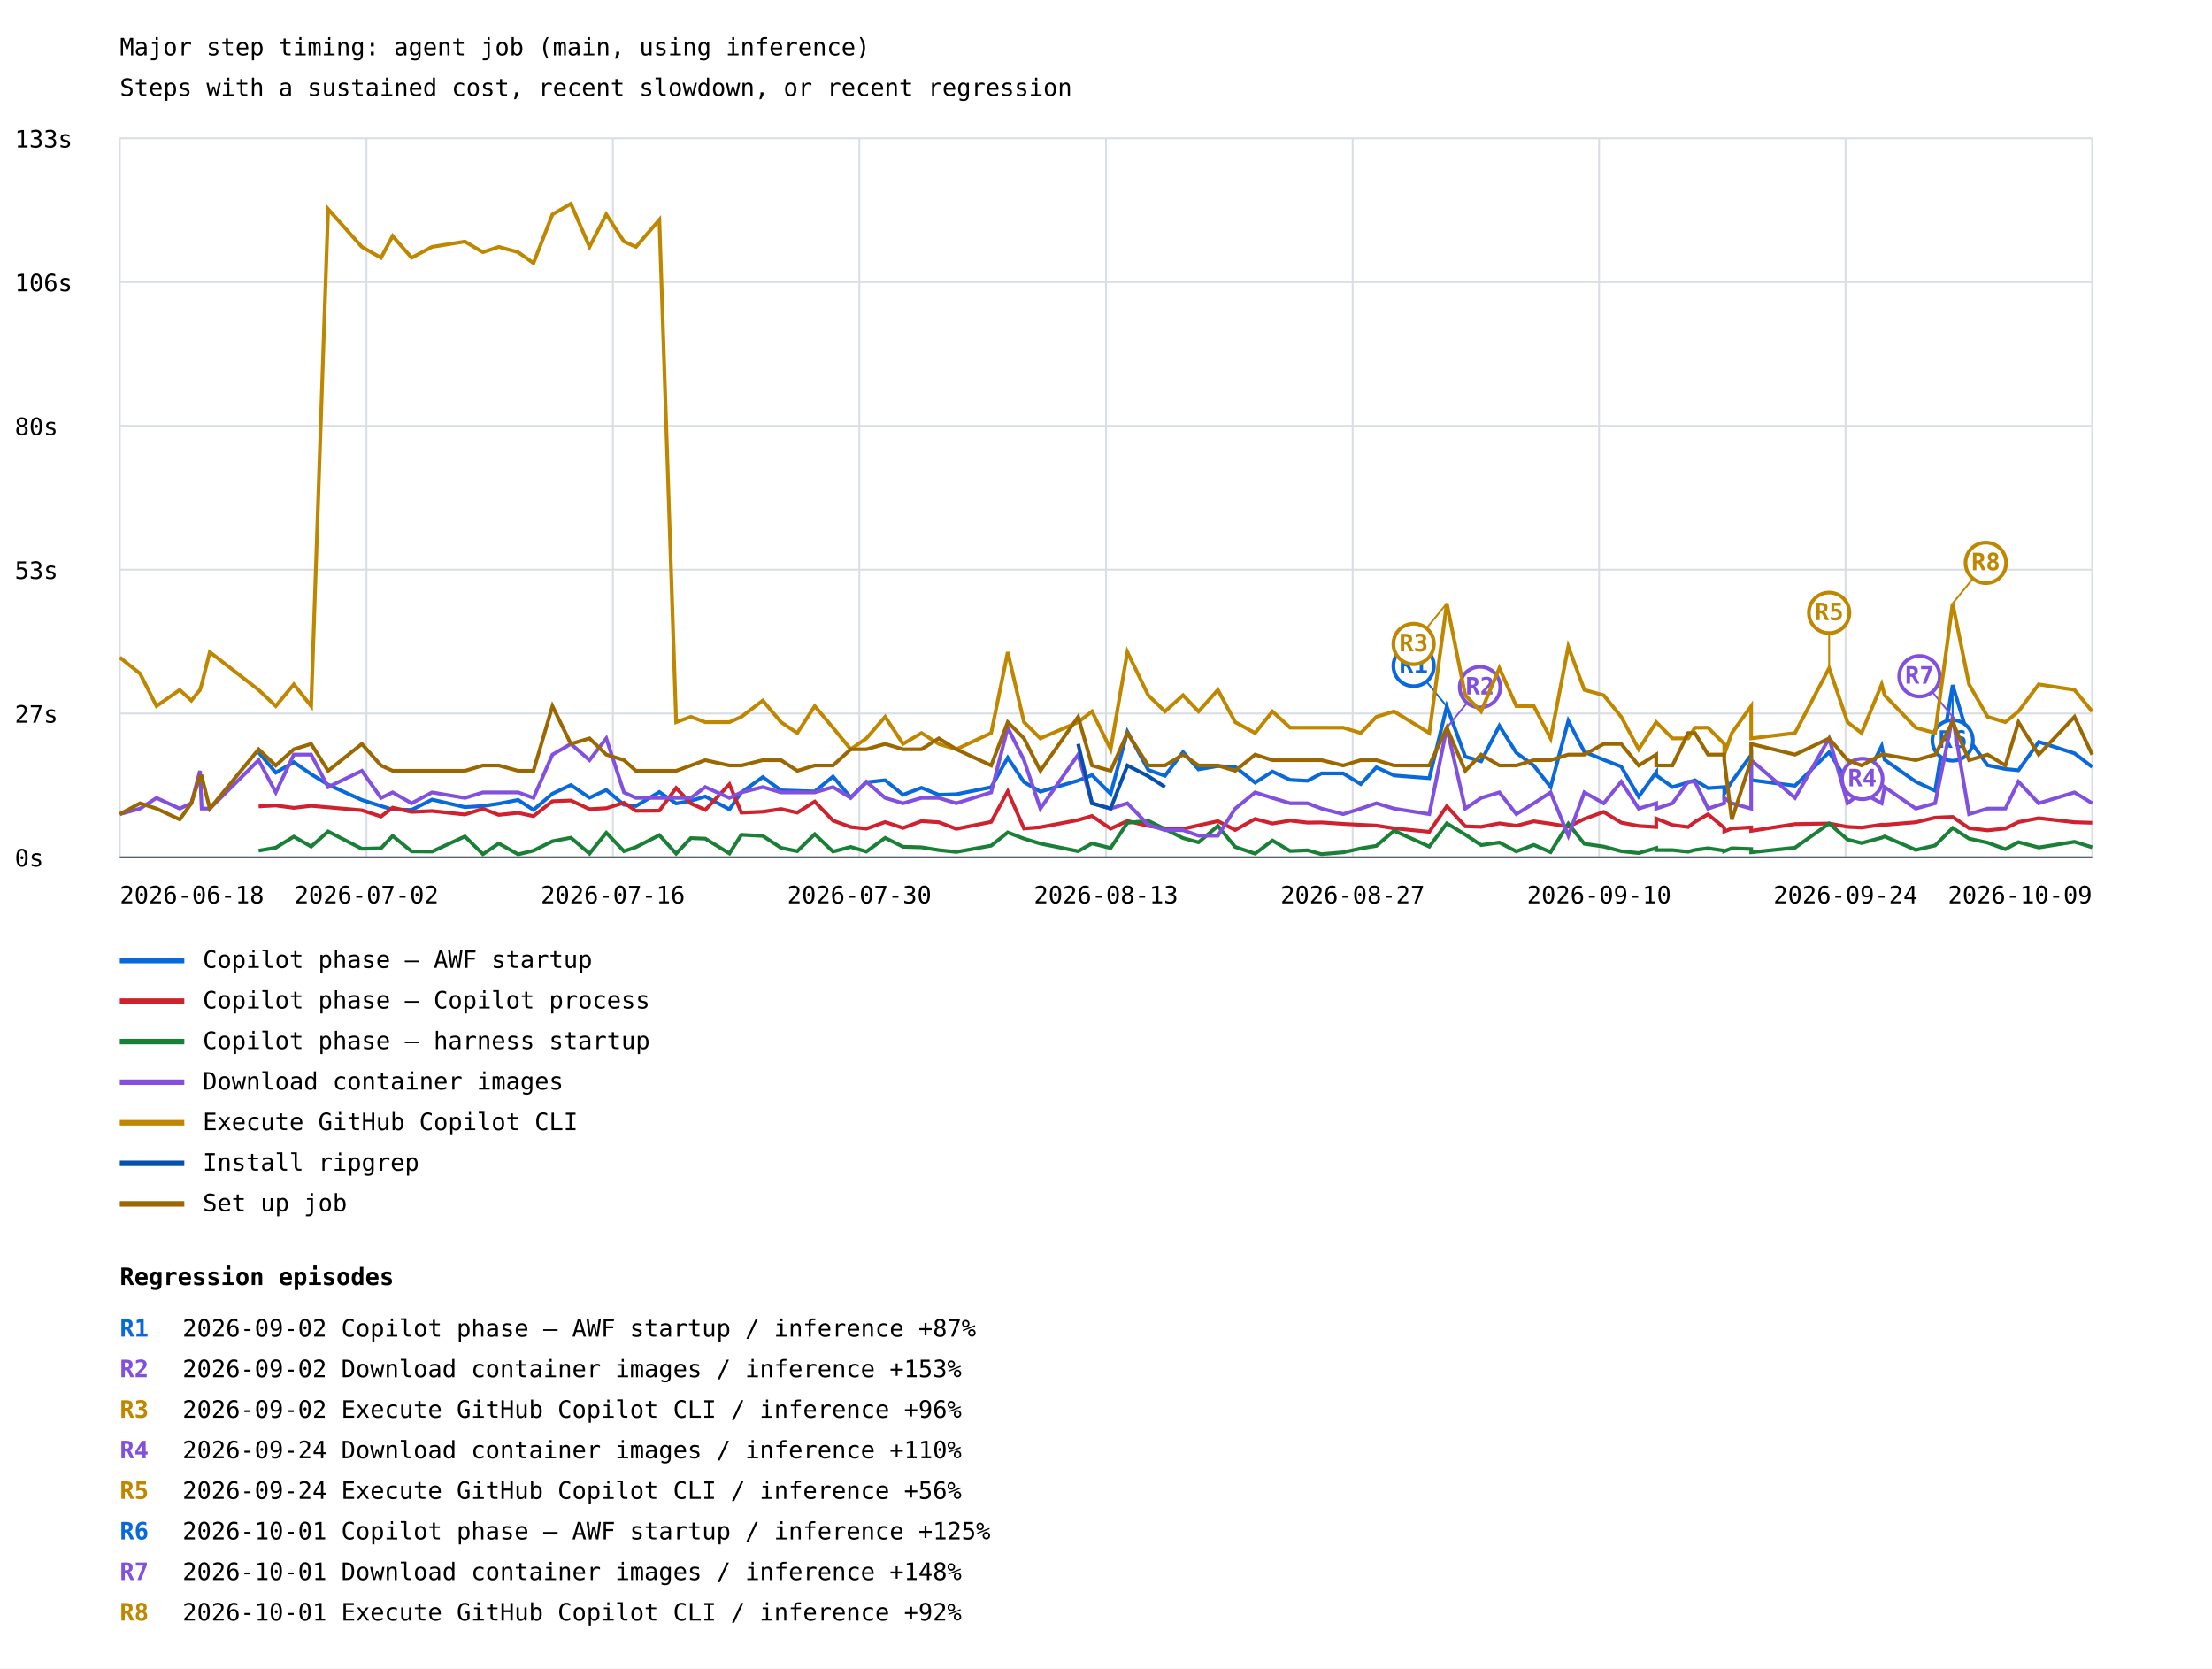
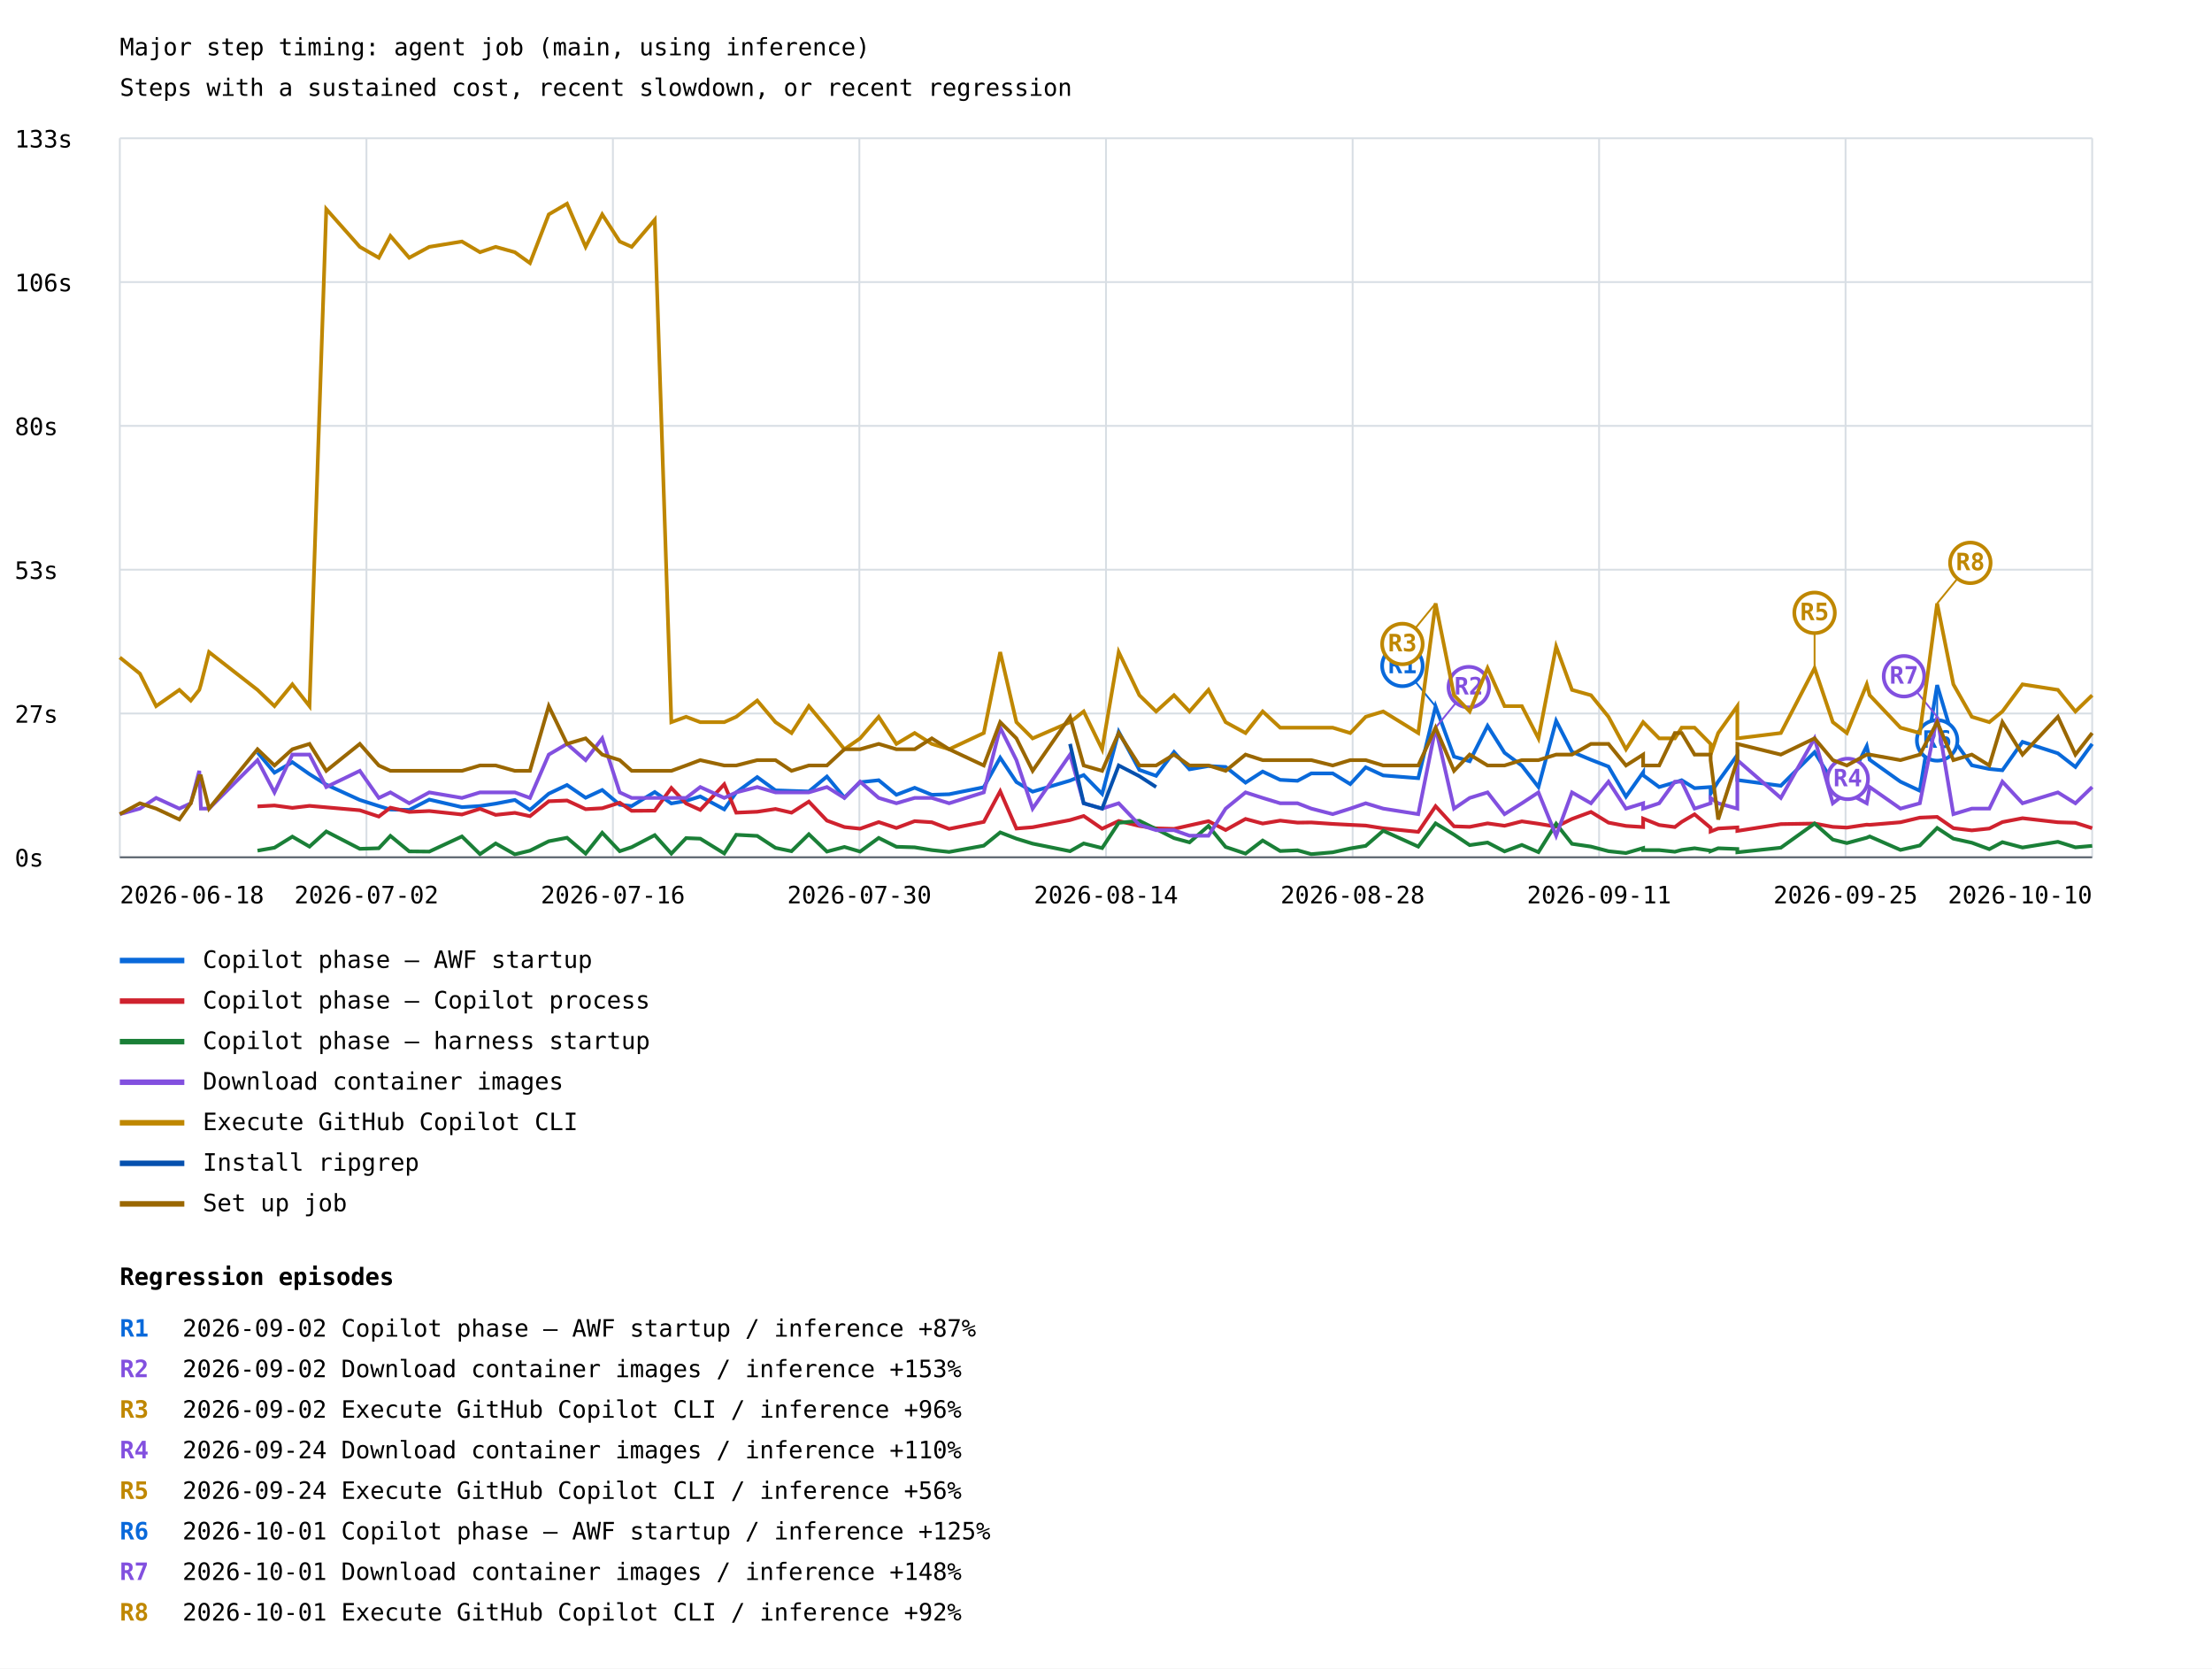
<svg xmlns="http://www.w3.org/2000/svg" width="1200" height="905" viewBox="0 0 1200 905">
  <rect width="100%" height="100%" fill="white" />
  <style>text{font-family:ui-monospace,monospace;font-size:13px}.axis{stroke:#57606a;stroke-width:1}.grid{stroke:#d8dee4;stroke-width:1}</style>
  <text x="65" y="30" font-size="20">Major step timing: agent job (main, using inference)</text>
  <text x="65" y="52">Steps with a sustained cost, recent slowdown, or recent regression</text>
  <line class="grid" x1="65" y1="465.0" x2="1135" y2="465.0" />
  <text x="8" y="470.0">0s</text>
  <line class="grid" x1="65" y1="387.0" x2="1135" y2="387.0" />
  <text x="8" y="392.0">27s</text>
  <line class="grid" x1="65" y1="309.0" x2="1135" y2="309.0" />
  <text x="8" y="314.0">53s</text>
  <line class="grid" x1="65" y1="231.0" x2="1135" y2="231.0" />
  <text x="8" y="236.0">80s</text>
  <line class="grid" x1="65" y1="153.0" x2="1135" y2="153.0" />
  <text x="8" y="158.0">106s</text>
  <line class="grid" x1="65" y1="75.0" x2="1135" y2="75.0" />
  <text x="8" y="80.0">133s</text>
  <line class="grid" x1="65.0" y1="75" x2="65.0" y2="465" />
  <line class="grid" x1="198.8" y1="75" x2="198.8" y2="465" />
  <line class="grid" x1="332.5" y1="75" x2="332.5" y2="465" />
  <line class="grid" x1="466.2" y1="75" x2="466.2" y2="465" />
  <line class="grid" x1="600.0" y1="75" x2="600.0" y2="465" />
  <line class="grid" x1="733.8" y1="75" x2="733.8" y2="465" />
  <line class="grid" x1="867.5" y1="75" x2="867.5" y2="465" />
  <line class="grid" x1="1001.2" y1="75" x2="1001.2" y2="465" />
  <line class="grid" x1="1135.0" y1="75" x2="1135.0" y2="465" />
-   <polyline points="140.3,408.1 149.6,419.1 159.4,413.4 168.8,419.9 178.0,425.6 196.3,433.9 206.7,437.2 213.0,439.1 223.3,439.3 234.4,433.7 252.2,437.8 262.0,437.2 270.6,435.9 281.1,433.9 289.4,439.3 299.7,430.5 309.7,425.8 319.8,432.7 328.9,428.5 338.5,436.5 345.0,437.2 357.7,429.6 366.8,435.8 374.8,434.4 382.6,432.0 395.7,439.0 402.2,429.8 413.8,421.5 423.7,428.7 432.5,429.0 442.0,429.3 451.9,421.2 461.5,432.6 470.0,424.3 480.2,423.2 489.9,431.1 499.9,427.3 509.3,431.1 518.8,430.8 537.7,427.0 546.7,411.0 555.5,424.2 564.4,429.4 584.9,423.4 592.4,420.4 602.5,430.6 611.6,396.9 622.9,417.6 632.0,420.8 641.8,407.9 650.2,417.3 660.7,415.5 670.1,416.0 680.9,424.5 690.3,418.5 699.9,423.0 709.3,423.5 716.9,419.5 728.7,419.5 738.2,425.3 746.7,416.2 756.3,420.6 775.4,422.1 784.9,383.2 794.9,410.4 803.5,412.9 813.4,393.7 822.6,408.3 832.1,415.3 841.2,426.9 850.8,391.0 859.5,407.8 870.0,412.1 879.5,415.8 889.0,432.1 898.5,418.9 898.5,420.5 907.3,426.9 915.8,424.4 919.5,423.2 926.6,427.5 935.4,426.9 935.4,430.5 939.5,423.9 950.0,409.5 950.0,423.1 973.8,426.2 992.3,408.0 1002.3,424.0 1009.9,426.3 1020.8,404.7 1022.4,412.1 1039.3,424.0 1049.8,428.9 1059.3,371.6 1068.2,401.1 1078.3,415.1 1087.9,417.1 1095.0,417.8 1106.0,402.4 1125.4,408.6 1135.0,416.0" fill="none" stroke="#0969da" stroke-width="2" />
-   <line x1="784.9" y1="383.2" x2="766.9" y2="361.2" stroke="#0969da" stroke-width="1" />
-   <circle cx="766.9" cy="361.2" r="11" fill="white" stroke="#0969da" stroke-width="2" />
-   <text x="766.9" y="365.2" fill="#0969da" font-size="10" font-weight="bold" text-anchor="middle">R1</text>
-   <line x1="1059.3" y1="371.6" x2="1059.3" y2="401.6" stroke="#0969da" stroke-width="1" />
-   <circle cx="1059.3" cy="401.6" r="11" fill="white" stroke="#0969da" stroke-width="2" />
-   <text x="1059.3" y="405.6" fill="#0969da" font-size="10" font-weight="bold" text-anchor="middle">R6</text>
+   <polyline points="139.7,408.1 148.9,419.1 158.6,413.4 167.9,419.9 177.0,425.6 195.2,433.9 205.5,437.2 211.8,439.1 222.0,439.3 232.9,433.7 250.6,437.8 260.4,437.2 268.9,435.9 279.3,433.9 287.5,439.3 297.7,430.5 307.6,425.8 317.7,432.7 326.7,428.5 336.2,436.5 342.7,437.2 355.2,429.6 364.2,435.8 372.2,434.4 379.9,432.0 392.9,439.0 399.4,429.8 410.8,421.5 420.7,428.7 429.4,429.0 438.8,429.3 448.6,421.2 458.1,432.6 466.6,424.3 476.7,423.2 486.3,431.1 496.2,427.3 505.5,431.1 514.9,430.8 533.7,427.0 542.6,411.0 551.4,424.2 560.2,429.4 580.5,423.4 587.9,420.4 597.9,430.6 606.9,396.9 618.1,417.6 627.2,420.8 636.9,407.9 645.3,417.3 655.6,415.5 664.9,416.0 675.7,424.5 685.0,418.5 694.5,423.0 703.9,423.5 711.4,419.5 723.0,419.5 732.5,425.3 740.9,416.2 750.4,420.6 769.4,422.1 778.8,383.2 788.8,410.4 797.3,412.9 807.0,393.7 816.2,408.3 825.6,415.3 834.6,426.9 844.2,391.0 852.8,407.8 863.1,412.1 872.6,415.8 882.1,432.1 891.4,418.9 891.4,420.5 900.1,426.9 908.6,424.4 912.3,423.2 919.3,427.5 928.0,426.9 928.0,430.5 932.1,423.9 942.5,409.5 942.5,423.1 966.1,426.2 984.4,408.0 994.3,424.0 1001.9,426.3 1012.7,404.7 1014.3,412.1 1031.0,424.0 1041.5,428.9 1050.9,371.6 1059.7,401.1 1069.7,415.1 1079.2,417.1 1086.3,417.8 1097.2,402.4 1116.4,408.6 1125.9,416.0 1135.0,403.5" fill="none" stroke="#0969da" stroke-width="2" />
+   <line x1="778.8" y1="383.2" x2="760.8" y2="361.2" stroke="#0969da" stroke-width="1" />
+   <circle cx="760.8" cy="361.2" r="11" fill="white" stroke="#0969da" stroke-width="2" />
+   <text x="760.8" y="365.2" fill="#0969da" font-size="10" font-weight="bold" text-anchor="middle">R1</text>
+   <line x1="1050.9" y1="371.6" x2="1050.9" y2="401.6" stroke="#0969da" stroke-width="1" />
+   <circle cx="1050.9" cy="401.6" r="11" fill="white" stroke="#0969da" stroke-width="2" />
+   <text x="1050.9" y="405.6" fill="#0969da" font-size="10" font-weight="bold" text-anchor="middle">R6</text>
  <line x1="65" y1="521" x2="100" y2="521" stroke="#0969da" stroke-width="3" />
  <text x="110" y="525">Copilot phase — AWF startup</text>
-   <polyline points="140.3,437.4 149.6,436.9 159.4,438.2 168.8,437.1 178.0,437.9 196.3,439.5 206.7,442.9 213.0,438.1 223.3,440.4 234.4,439.9 252.2,441.8 262.0,438.7 270.6,442.0 281.1,440.9 289.4,442.7 299.7,434.6 309.7,434.2 319.8,438.9 328.9,438.4 338.5,435.4 345.0,439.8 357.7,439.7 366.8,427.4 374.8,435.8 382.6,439.3 395.7,425.4 402.2,440.8 413.8,440.3 423.7,438.8 432.5,440.8 442.0,434.8 451.9,445.1 461.5,448.6 470.0,449.5 480.2,445.9 489.9,449.1 499.9,445.4 509.3,446.0 518.8,449.6 537.7,445.8 546.7,429.2 555.5,449.4 564.4,448.7 584.9,444.8 592.4,442.6 602.5,449.5 611.6,445.3 622.9,448.0 632.0,449.3 641.8,449.6 650.2,447.7 660.7,445.4 670.1,450.2 680.9,444.2 690.3,446.7 699.9,445.1 709.3,446.2 716.9,446.1 728.7,446.9 738.2,447.4 746.7,447.8 756.3,449.3 775.4,451.2 784.9,437.3 794.9,448.2 803.5,448.5 813.4,446.6 822.6,447.9 832.1,445.5 841.2,446.8 850.8,448.4 859.5,444.2 870.0,440.4 879.5,446.2 889.0,448.0 898.5,448.6 898.5,444.0 907.3,447.5 915.8,448.6 919.5,445.8 926.6,441.7 935.4,449.0 935.4,451.0 939.5,449.4 950.0,448.8 950.0,450.7 973.8,447.0 992.3,446.7 1002.3,448.5 1009.9,448.9 1020.8,447.3 1022.4,447.4 1039.3,446.0 1049.8,443.5 1059.3,443.1 1068.2,449.2 1078.3,450.4 1087.9,449.4 1095.0,445.9 1106.0,443.8 1125.4,446.0 1135.0,446.3" fill="none" stroke="#cf222e" stroke-width="2" />
+   <polyline points="139.7,437.4 148.9,436.9 158.6,438.2 167.9,437.1 177.0,437.9 195.2,439.5 205.5,442.9 211.8,438.1 222.0,440.4 232.9,439.9 250.6,441.8 260.4,438.7 268.9,442.0 279.3,440.9 287.5,442.7 297.7,434.6 307.6,434.2 317.7,438.9 326.7,438.4 336.2,435.4 342.7,439.8 355.2,439.7 364.2,427.4 372.2,435.8 379.9,439.3 392.9,425.4 399.4,440.8 410.8,440.3 420.7,438.8 429.4,440.8 438.8,434.8 448.6,445.1 458.1,448.6 466.6,449.5 476.7,445.9 486.3,449.1 496.2,445.4 505.5,446.0 514.9,449.6 533.7,445.8 542.6,429.2 551.4,449.4 560.2,448.7 580.5,444.8 587.9,442.6 597.9,449.5 606.9,445.3 618.1,448.0 627.2,449.3 636.9,449.6 645.3,447.7 655.6,445.4 664.9,450.2 675.7,444.2 685.0,446.7 694.5,445.1 703.9,446.2 711.4,446.1 723.0,446.9 732.5,447.4 740.9,447.8 750.4,449.3 769.4,451.2 778.8,437.3 788.8,448.2 797.3,448.5 807.0,446.6 816.2,447.9 825.6,445.5 834.6,446.8 844.2,448.4 852.8,444.2 863.1,440.4 872.6,446.2 882.1,448.0 891.4,448.6 891.4,444.0 900.1,447.5 908.6,448.6 912.3,445.8 919.3,441.7 928.0,449.0 928.0,451.0 932.1,449.4 942.5,448.8 942.5,450.7 966.1,447.0 984.4,446.7 994.3,448.5 1001.9,448.9 1012.7,447.3 1014.3,447.4 1031.0,446.0 1041.5,443.5 1050.9,443.1 1059.7,449.2 1069.7,450.4 1079.2,449.4 1086.3,445.9 1097.2,443.8 1116.4,446.0 1125.9,446.3 1135.0,449.2" fill="none" stroke="#cf222e" stroke-width="2" />
  <line x1="65" y1="543" x2="100" y2="543" stroke="#cf222e" stroke-width="3" />
  <text x="110" y="547">Copilot phase — Copilot process</text>
-   <polyline points="140.3,461.4 149.6,459.8 159.4,453.8 168.8,459.2 178.0,451.0 196.3,460.4 206.7,460.1 213.0,453.4 223.3,461.8 234.4,461.9 252.2,453.7 262.0,463.3 270.6,457.5 281.1,463.4 289.4,461.4 299.7,456.3 309.7,454.4 319.8,463.0 328.9,451.7 338.5,461.7 345.0,459.5 357.7,453.0 366.8,463.0 374.8,454.6 382.6,454.9 395.7,462.9 402.2,452.8 413.8,453.4 423.7,459.9 432.5,461.7 442.0,452.5 451.9,461.9 461.5,459.4 470.0,461.9 480.2,454.5 489.9,459.3 499.9,459.6 509.3,461.1 518.8,462.1 537.7,458.7 546.7,451.5 555.5,454.9 564.4,457.6 584.9,461.7 592.4,457.5 602.5,460.0 611.6,446.3 622.9,445.2 632.0,449.7 641.8,454.6 650.2,456.9 660.7,448.0 670.1,459.4 680.9,463.0 690.3,455.9 699.9,461.6 709.3,461.2 716.9,463.3 728.7,462.3 738.2,460.2 746.7,458.8 756.3,450.6 775.4,459.2 784.9,446.6 794.9,452.7 803.5,458.4 813.4,457.0 822.6,461.8 832.1,458.3 841.2,462.2 850.8,446.8 859.5,457.7 870.0,459.2 879.5,461.7 889.0,462.7 898.5,460.0 898.5,461.1 907.3,461.1 915.8,462.0 919.5,461.0 926.6,460.1 935.4,461.4 935.4,461.7 939.5,460.1 950.0,460.5 950.0,462.3 973.8,459.8 992.3,446.7 1002.3,455.4 1009.9,457.3 1020.8,454.4 1022.4,453.7 1039.3,461.0 1049.8,458.6 1059.3,449.1 1068.2,454.9 1078.3,457.1 1087.9,460.6 1095.0,456.8 1106.0,459.7 1125.4,456.6 1135.0,459.6" fill="none" stroke="#1a7f37" stroke-width="2" />
+   <polyline points="139.7,461.4 148.9,459.8 158.6,453.8 167.9,459.2 177.0,451.0 195.2,460.4 205.5,460.1 211.8,453.4 222.0,461.8 232.9,461.9 250.6,453.7 260.4,463.3 268.9,457.5 279.3,463.4 287.5,461.4 297.7,456.3 307.6,454.4 317.7,463.0 326.7,451.7 336.2,461.7 342.7,459.5 355.2,453.0 364.2,463.0 372.2,454.6 379.9,454.9 392.9,462.9 399.4,452.8 410.8,453.4 420.7,459.9 429.4,461.7 438.8,452.5 448.6,461.9 458.1,459.4 466.6,461.9 476.7,454.5 486.3,459.3 496.2,459.6 505.5,461.1 514.9,462.1 533.7,458.7 542.6,451.5 551.4,454.9 560.2,457.6 580.5,461.7 587.9,457.5 597.9,460.0 606.9,446.3 618.1,445.2 627.2,449.7 636.9,454.6 645.3,456.9 655.6,448.0 664.9,459.4 675.7,463.0 685.0,455.9 694.5,461.6 703.9,461.2 711.4,463.3 723.0,462.3 732.5,460.2 740.9,458.8 750.4,450.6 769.4,459.2 778.8,446.6 788.8,452.7 797.3,458.4 807.0,457.0 816.2,461.8 825.6,458.3 834.6,462.2 844.2,446.8 852.8,457.7 863.1,459.2 872.6,461.7 882.1,462.7 891.4,460.0 891.4,461.1 900.1,461.1 908.6,462.0 912.3,461.0 919.3,460.1 928.0,461.4 928.0,461.7 932.1,460.1 942.5,460.5 942.5,462.3 966.1,459.8 984.4,446.7 994.3,455.4 1001.9,457.3 1012.7,454.4 1014.3,453.7 1031.0,461.0 1041.5,458.6 1050.9,449.1 1059.7,454.9 1069.7,457.1 1079.2,460.6 1086.3,456.8 1097.2,459.7 1116.4,456.6 1125.9,459.6 1135.0,458.8" fill="none" stroke="#1a7f37" stroke-width="2" />
  <line x1="65" y1="565" x2="100" y2="565" stroke="#1a7f37" stroke-width="3" />
  <text x="110" y="569">Copilot phase — harness startup</text>
-   <polyline points="65.0,441.6 76.0,438.6 84.9,432.8 97.5,438.6 103.8,435.7 108.5,418.1 109.4,438.6 113.8,438.6 140.3,412.3 149.6,429.8 159.4,409.3 168.8,409.3 178.0,426.9 196.3,418.1 206.7,432.8 213.0,429.8 223.3,435.7 234.4,429.8 252.2,432.8 262.0,429.8 270.6,429.8 281.1,429.8 289.4,432.8 299.7,409.3 309.7,403.5 319.8,412.3 328.9,400.5 338.5,429.8 345.0,432.8 357.7,432.8 366.8,432.8 374.8,432.8 382.6,426.9 395.7,432.8 402.2,429.8 413.8,426.9 423.7,429.8 432.5,429.8 442.0,429.8 451.9,426.9 461.5,432.8 470.0,424.0 480.2,432.8 489.9,435.7 499.9,432.8 509.3,432.8 518.8,435.7 537.7,429.8 546.7,394.7 555.5,412.3 564.4,438.6 584.9,409.3 592.4,435.7 602.5,438.6 611.6,435.7 622.9,447.4 632.0,450.3 641.8,450.3 650.2,453.3 660.7,453.3 670.1,438.6 680.9,429.8 690.3,432.8 699.9,435.7 709.3,435.7 716.9,438.6 728.7,441.6 738.2,438.6 746.7,435.7 756.3,438.6 775.4,441.6 784.9,394.7 794.9,438.6 803.5,432.8 813.4,429.8 822.6,441.6 832.1,435.7 841.2,429.8 850.8,453.3 859.5,429.8 870.0,435.7 879.5,424.0 889.0,438.6 898.5,435.7 898.5,438.6 907.3,435.7 915.8,424.0 919.5,424.0 926.6,438.6 935.4,435.7 935.4,432.8 939.5,435.7 950.0,438.6 950.0,412.3 973.8,432.8 992.3,400.5 1002.3,435.7 1009.9,429.8 1020.8,435.7 1022.4,426.9 1039.3,438.6 1049.8,435.7 1059.3,388.8 1068.2,441.6 1078.3,438.6 1087.9,438.6 1095.0,424.0 1106.0,435.7 1125.4,429.8 1135.0,435.7" fill="none" stroke="#8250df" stroke-width="2" />
-   <line x1="784.9" y1="394.7" x2="802.9" y2="372.7" stroke="#8250df" stroke-width="1" />
-   <circle cx="802.9" cy="372.7" r="11" fill="white" stroke="#8250df" stroke-width="2" />
-   <text x="802.9" y="376.7" fill="#8250df" font-size="10" font-weight="bold" text-anchor="middle">R2</text>
-   <line x1="992.3" y1="400.5" x2="1010.3" y2="422.5" stroke="#8250df" stroke-width="1" />
-   <circle cx="1010.3" cy="422.5" r="11" fill="white" stroke="#8250df" stroke-width="2" />
-   <text x="1010.3" y="426.5" fill="#8250df" font-size="10" font-weight="bold" text-anchor="middle">R4</text>
-   <line x1="1059.3" y1="388.8" x2="1041.3" y2="366.8" stroke="#8250df" stroke-width="1" />
-   <circle cx="1041.3" cy="366.8" r="11" fill="white" stroke="#8250df" stroke-width="2" />
-   <text x="1041.3" y="370.8" fill="#8250df" font-size="10" font-weight="bold" text-anchor="middle">R7</text>
+   <polyline points="65.0,441.6 75.9,438.6 84.7,432.8 97.3,438.6 103.5,435.7 108.1,418.1 109.0,438.6 113.4,438.6 139.7,412.3 148.9,429.8 158.6,409.3 167.9,409.3 177.0,426.9 195.2,418.1 205.5,432.8 211.8,429.8 222.0,435.7 232.9,429.8 250.6,432.8 260.4,429.8 268.9,429.8 279.3,429.8 287.5,432.8 297.7,409.3 307.6,403.5 317.7,412.3 326.7,400.5 336.2,429.8 342.7,432.8 355.2,432.8 364.2,432.8 372.2,432.8 379.9,426.9 392.9,432.8 399.4,429.8 410.8,426.9 420.7,429.8 429.4,429.8 438.8,429.8 448.6,426.9 458.1,432.8 466.6,424.0 476.7,432.8 486.3,435.7 496.2,432.8 505.5,432.8 514.9,435.7 533.7,429.8 542.6,394.7 551.4,412.3 560.2,438.6 580.5,409.3 587.9,435.7 597.9,438.6 606.9,435.7 618.1,447.4 627.2,450.3 636.9,450.3 645.3,453.3 655.6,453.3 664.9,438.6 675.7,429.8 685.0,432.8 694.5,435.7 703.9,435.7 711.4,438.6 723.0,441.6 732.5,438.6 740.9,435.7 750.4,438.6 769.4,441.6 778.8,394.7 788.8,438.6 797.3,432.8 807.0,429.8 816.2,441.6 825.6,435.7 834.6,429.8 844.2,453.3 852.8,429.8 863.1,435.7 872.6,424.0 882.1,438.6 891.4,435.7 891.4,438.6 900.1,435.7 908.6,424.0 912.3,424.0 919.3,438.6 928.0,435.7 928.0,432.8 932.1,435.7 942.5,438.6 942.5,412.3 966.1,432.8 984.4,400.5 994.3,435.7 1001.9,429.8 1012.7,435.7 1014.3,426.9 1031.0,438.6 1041.5,435.7 1050.9,388.8 1059.7,441.6 1069.7,438.6 1079.2,438.6 1086.3,424.0 1097.2,435.7 1116.4,429.8 1125.9,435.7 1135.0,426.9" fill="none" stroke="#8250df" stroke-width="2" />
+   <line x1="778.8" y1="394.7" x2="796.8" y2="372.7" stroke="#8250df" stroke-width="1" />
+   <circle cx="796.8" cy="372.7" r="11" fill="white" stroke="#8250df" stroke-width="2" />
+   <text x="796.8" y="376.7" fill="#8250df" font-size="10" font-weight="bold" text-anchor="middle">R2</text>
+   <line x1="984.4" y1="400.5" x2="1002.4" y2="422.5" stroke="#8250df" stroke-width="1" />
+   <circle cx="1002.4" cy="422.5" r="11" fill="white" stroke="#8250df" stroke-width="2" />
+   <text x="1002.4" y="426.5" fill="#8250df" font-size="10" font-weight="bold" text-anchor="middle">R4</text>
+   <line x1="1050.9" y1="388.8" x2="1032.9" y2="366.8" stroke="#8250df" stroke-width="1" />
+   <circle cx="1032.9" cy="366.8" r="11" fill="white" stroke="#8250df" stroke-width="2" />
+   <text x="1032.9" y="370.8" fill="#8250df" font-size="10" font-weight="bold" text-anchor="middle">R7</text>
  <line x1="65" y1="587" x2="100" y2="587" stroke="#8250df" stroke-width="3" />
  <text x="110" y="591">Download container images</text>
-   <polyline points="65.0,356.6 76.0,365.4 84.9,383.0 97.5,374.2 103.8,380.0 108.5,374.2 109.4,371.2 113.8,353.7 140.3,374.2 149.6,383.0 159.4,371.2 168.8,383.0 178.0,113.4 196.3,133.9 206.7,139.8 213.0,128.0 223.3,139.8 234.4,133.9 252.2,131.0 262.0,136.8 270.6,133.9 281.1,136.8 289.4,142.7 299.7,116.3 309.7,110.5 319.8,133.9 328.9,116.3 338.5,131.0 345.0,133.9 357.7,119.2 366.8,391.7 374.8,388.8 382.6,391.7 395.7,391.7 402.2,388.8 413.8,380.0 423.7,391.7 432.5,397.6 442.0,383.0 451.9,394.7 461.5,406.4 470.0,400.5 480.2,388.8 489.9,403.5 499.9,397.6 509.3,403.5 518.8,406.4 537.7,397.6 546.7,353.7 555.5,391.7 564.4,400.5 584.9,391.7 592.4,385.9 602.5,406.4 611.6,353.7 622.9,377.1 632.0,385.9 641.8,377.1 650.2,385.9 660.7,374.2 670.1,391.7 680.9,397.6 690.3,385.9 699.9,394.7 709.3,394.7 716.9,394.7 728.7,394.7 738.2,397.6 746.7,388.8 756.3,385.9 775.4,397.6 784.9,327.3 794.9,377.1 803.5,385.9 813.4,362.4 822.6,383.0 832.1,383.0 841.2,400.5 850.8,350.7 859.5,374.2 870.0,377.1 879.5,388.8 889.0,406.4 898.5,391.7 898.5,391.7 907.3,400.5 915.8,400.5 919.5,394.7 926.6,394.7 935.4,403.5 935.4,409.3 939.5,397.6 950.0,383.0 950.0,400.5 973.8,397.6 992.3,362.4 1002.3,391.7 1009.9,397.6 1020.8,371.2 1022.4,377.1 1039.3,394.7 1049.8,397.6 1059.3,327.3 1068.2,371.2 1078.3,388.8 1087.9,391.7 1095.0,385.9 1106.0,371.2 1125.4,374.2 1135.0,385.9" fill="none" stroke="#bf8700" stroke-width="2" />
-   <line x1="784.9" y1="327.3" x2="766.9" y2="349.3" stroke="#bf8700" stroke-width="1" />
-   <circle cx="766.9" cy="349.3" r="11" fill="white" stroke="#bf8700" stroke-width="2" />
-   <text x="766.9" y="353.3" fill="#bf8700" font-size="10" font-weight="bold" text-anchor="middle">R3</text>
-   <line x1="992.3" y1="362.4" x2="992.3" y2="332.4" stroke="#bf8700" stroke-width="1" />
-   <circle cx="992.3" cy="332.4" r="11" fill="white" stroke="#bf8700" stroke-width="2" />
-   <text x="992.3" y="336.4" fill="#bf8700" font-size="10" font-weight="bold" text-anchor="middle">R5</text>
-   <line x1="1059.3" y1="327.3" x2="1077.3" y2="305.3" stroke="#bf8700" stroke-width="1" />
-   <circle cx="1077.3" cy="305.3" r="11" fill="white" stroke="#bf8700" stroke-width="2" />
-   <text x="1077.3" y="309.3" fill="#bf8700" font-size="10" font-weight="bold" text-anchor="middle">R8</text>
+   <polyline points="65.0,356.6 75.9,365.4 84.7,383.0 97.3,374.2 103.5,380.0 108.1,374.2 109.0,371.2 113.4,353.7 139.7,374.2 148.9,383.0 158.6,371.2 167.9,383.0 177.0,113.4 195.2,133.9 205.5,139.8 211.8,128.0 222.0,139.8 232.9,133.9 250.6,131.0 260.4,136.8 268.9,133.9 279.3,136.8 287.5,142.7 297.7,116.3 307.6,110.5 317.7,133.9 326.7,116.3 336.2,131.0 342.7,133.9 355.2,119.2 364.2,391.7 372.2,388.8 379.9,391.7 392.9,391.7 399.4,388.8 410.8,380.0 420.7,391.7 429.4,397.6 438.8,383.0 448.6,394.7 458.1,406.4 466.6,400.5 476.7,388.8 486.3,403.5 496.2,397.6 505.5,403.5 514.9,406.4 533.7,397.6 542.6,353.7 551.4,391.7 560.2,400.5 580.5,391.7 587.9,385.9 597.9,406.4 606.9,353.7 618.1,377.1 627.2,385.9 636.9,377.1 645.3,385.9 655.6,374.2 664.9,391.7 675.7,397.6 685.0,385.9 694.5,394.7 703.9,394.7 711.4,394.7 723.0,394.7 732.5,397.6 740.9,388.8 750.4,385.9 769.4,397.6 778.8,327.3 788.8,377.1 797.3,385.9 807.0,362.4 816.2,383.0 825.6,383.0 834.6,400.5 844.2,350.7 852.8,374.2 863.1,377.1 872.6,388.8 882.1,406.4 891.4,391.7 891.4,391.7 900.1,400.5 908.6,400.5 912.3,394.7 919.3,394.7 928.0,403.5 928.0,409.3 932.1,397.6 942.5,383.0 942.5,400.5 966.1,397.6 984.4,362.4 994.3,391.7 1001.9,397.6 1012.7,371.2 1014.3,377.1 1031.0,394.7 1041.5,397.6 1050.9,327.3 1059.7,371.2 1069.7,388.8 1079.2,391.7 1086.3,385.9 1097.2,371.2 1116.4,374.2 1125.9,385.9 1135.0,377.1" fill="none" stroke="#bf8700" stroke-width="2" />
+   <line x1="778.8" y1="327.3" x2="760.8" y2="349.3" stroke="#bf8700" stroke-width="1" />
+   <circle cx="760.8" cy="349.3" r="11" fill="white" stroke="#bf8700" stroke-width="2" />
+   <text x="760.8" y="353.3" fill="#bf8700" font-size="10" font-weight="bold" text-anchor="middle">R3</text>
+   <line x1="984.4" y1="362.4" x2="984.4" y2="332.4" stroke="#bf8700" stroke-width="1" />
+   <circle cx="984.4" cy="332.4" r="11" fill="white" stroke="#bf8700" stroke-width="2" />
+   <text x="984.4" y="336.4" fill="#bf8700" font-size="10" font-weight="bold" text-anchor="middle">R5</text>
+   <line x1="1050.9" y1="327.3" x2="1068.9" y2="305.3" stroke="#bf8700" stroke-width="1" />
+   <circle cx="1068.9" cy="305.3" r="11" fill="white" stroke="#bf8700" stroke-width="2" />
+   <text x="1068.9" y="309.3" fill="#bf8700" font-size="10" font-weight="bold" text-anchor="middle">R8</text>
  <line x1="65" y1="609" x2="100" y2="609" stroke="#bf8700" stroke-width="3" />
  <text x="110" y="613">Execute GitHub Copilot CLI</text>
-   <polyline points="584.9,403.5 592.4,435.7 602.5,438.6 611.6,415.2 622.9,421.0 632.0,426.9" fill="none" stroke="#0550ae" stroke-width="2" />
+   <polyline points="580.5,403.5 587.9,435.7 597.9,438.6 606.9,415.2 618.1,421.0 627.2,426.9" fill="none" stroke="#0550ae" stroke-width="2" />
  <line x1="65" y1="631" x2="100" y2="631" stroke="#0550ae" stroke-width="3" />
  <text x="110" y="635">Install ripgrep</text>
-   <polyline points="65.0,441.6 76.0,435.7 84.9,438.6 97.5,444.5 103.8,435.7 108.5,421.0 109.4,421.0 113.8,438.6 140.3,406.4 149.6,415.2 159.4,406.4 168.8,403.5 178.0,418.1 196.3,403.5 206.7,415.2 213.0,418.1 223.3,418.1 234.4,418.1 252.2,418.1 262.0,415.2 270.6,415.2 281.1,418.1 289.4,418.1 299.7,383.0 309.7,403.5 319.8,400.5 328.9,409.3 338.5,412.3 345.0,418.1 357.7,418.1 366.8,418.1 374.8,415.2 382.6,412.3 395.7,415.2 402.2,415.2 413.8,412.3 423.7,412.3 432.5,418.1 442.0,415.2 451.9,415.2 461.5,406.4 470.0,406.4 480.2,403.5 489.9,406.4 499.9,406.4 509.3,400.5 518.8,406.4 537.7,415.2 546.7,391.7 555.5,400.5 564.4,418.1 584.9,388.8 592.4,415.2 602.5,418.1 611.6,397.6 622.9,415.2 632.0,415.2 641.8,409.3 650.2,415.2 660.7,415.2 670.1,418.1 680.9,409.3 690.3,412.3 699.9,412.3 709.3,412.3 716.9,412.3 728.7,415.2 738.2,412.3 746.7,412.3 756.3,415.2 775.4,415.2 784.9,394.7 794.9,418.1 803.5,409.3 813.4,415.2 822.6,415.2 832.1,412.3 841.2,412.3 850.8,409.3 859.5,409.3 870.0,403.5 879.5,403.5 889.0,415.2 898.5,409.3 898.5,415.2 907.3,415.2 915.8,397.6 919.5,397.6 926.6,409.3 935.4,409.3 935.4,412.3 939.5,444.5 950.0,412.3 950.0,403.5 973.8,409.3 992.3,400.5 1002.3,412.3 1009.9,415.2 1020.8,409.3 1022.4,409.3 1039.3,412.3 1049.8,409.3 1059.3,391.7 1068.2,412.3 1078.3,409.3 1087.9,415.2 1095.0,391.7 1106.0,409.3 1125.4,388.8 1135.0,409.3" fill="none" stroke="#9a6700" stroke-width="2" />
+   <polyline points="65.0,441.6 75.9,435.7 84.7,438.6 97.3,444.5 103.5,435.7 108.1,421.0 109.0,421.0 113.4,438.6 139.7,406.4 148.9,415.2 158.6,406.4 167.9,403.5 177.0,418.1 195.2,403.5 205.5,415.2 211.8,418.1 222.0,418.1 232.9,418.1 250.6,418.1 260.4,415.2 268.9,415.2 279.3,418.1 287.5,418.1 297.7,383.0 307.6,403.5 317.7,400.5 326.7,409.3 336.2,412.3 342.7,418.1 355.2,418.1 364.2,418.1 372.2,415.2 379.9,412.3 392.9,415.2 399.4,415.2 410.8,412.3 420.7,412.3 429.4,418.1 438.8,415.2 448.6,415.2 458.1,406.4 466.6,406.4 476.7,403.5 486.3,406.4 496.2,406.4 505.5,400.5 514.9,406.4 533.7,415.2 542.6,391.7 551.4,400.5 560.2,418.1 580.5,388.8 587.9,415.2 597.9,418.1 606.9,397.6 618.1,415.2 627.2,415.2 636.9,409.3 645.3,415.2 655.6,415.2 664.9,418.1 675.7,409.3 685.0,412.3 694.5,412.3 703.9,412.3 711.4,412.3 723.0,415.2 732.5,412.3 740.9,412.3 750.4,415.2 769.4,415.2 778.8,394.7 788.8,418.1 797.3,409.3 807.0,415.2 816.2,415.2 825.6,412.3 834.6,412.3 844.2,409.3 852.8,409.3 863.1,403.5 872.6,403.5 882.1,415.2 891.4,409.3 891.4,415.2 900.1,415.2 908.6,397.6 912.3,397.6 919.3,409.3 928.0,409.3 928.0,412.3 932.1,444.5 942.5,412.3 942.5,403.5 966.1,409.3 984.4,400.5 994.3,412.3 1001.9,415.2 1012.7,409.3 1014.3,409.3 1031.0,412.3 1041.5,409.3 1050.9,391.7 1059.7,412.3 1069.7,409.3 1079.2,415.2 1086.3,391.7 1097.2,409.3 1116.4,388.8 1125.9,409.3 1135.0,397.6" fill="none" stroke="#9a6700" stroke-width="2" />
  <line x1="65" y1="653" x2="100" y2="653" stroke="#9a6700" stroke-width="3" />
  <text x="110" y="657">Set up job</text>
  <text x="65.0" y="490" text-anchor="start">2026-06-18</text>
  <text x="198.8" y="490" text-anchor="middle">2026-07-02</text>
  <text x="332.5" y="490" text-anchor="middle">2026-07-16</text>
  <text x="466.2" y="490" text-anchor="middle">2026-07-30</text>
-   <text x="600.0" y="490" text-anchor="middle">2026-08-13</text>
-   <text x="733.8" y="490" text-anchor="middle">2026-08-27</text>
-   <text x="867.5" y="490" text-anchor="middle">2026-09-10</text>
-   <text x="1001.2" y="490" text-anchor="middle">2026-09-24</text>
-   <text x="1135.0" y="490" text-anchor="end">2026-10-09</text>
+   <text x="600.0" y="490" text-anchor="middle">2026-08-14</text>
+   <text x="733.8" y="490" text-anchor="middle">2026-08-28</text>
+   <text x="867.5" y="490" text-anchor="middle">2026-09-11</text>
+   <text x="1001.2" y="490" text-anchor="middle">2026-09-25</text>
+   <text x="1135.0" y="490" text-anchor="end">2026-10-10</text>
  <line class="axis" x1="65" y1="465" x2="1135" y2="465" />
  <text x="65" y="697" font-size="16" font-weight="bold">Regression episodes</text>
  <text x="65" y="725" fill="#0969da" font-weight="bold">R1</text>
  <text x="99" y="725">2026-09-02  Copilot phase — AWF startup / inference  +87%</text>
  <text x="65" y="747" fill="#8250df" font-weight="bold">R2</text>
  <text x="99" y="747">2026-09-02  Download container images / inference  +153%</text>
  <text x="65" y="769" fill="#bf8700" font-weight="bold">R3</text>
  <text x="99" y="769">2026-09-02  Execute GitHub Copilot CLI / inference  +96%</text>
  <text x="65" y="791" fill="#8250df" font-weight="bold">R4</text>
  <text x="99" y="791">2026-09-24  Download container images / inference  +110%</text>
  <text x="65" y="813" fill="#bf8700" font-weight="bold">R5</text>
  <text x="99" y="813">2026-09-24  Execute GitHub Copilot CLI / inference  +56%</text>
  <text x="65" y="835" fill="#0969da" font-weight="bold">R6</text>
  <text x="99" y="835">2026-10-01  Copilot phase — AWF startup / inference  +125%</text>
  <text x="65" y="857" fill="#8250df" font-weight="bold">R7</text>
  <text x="99" y="857">2026-10-01  Download container images / inference  +148%</text>
  <text x="65" y="879" fill="#bf8700" font-weight="bold">R8</text>
  <text x="99" y="879">2026-10-01  Execute GitHub Copilot CLI / inference  +92%</text>
</svg>
